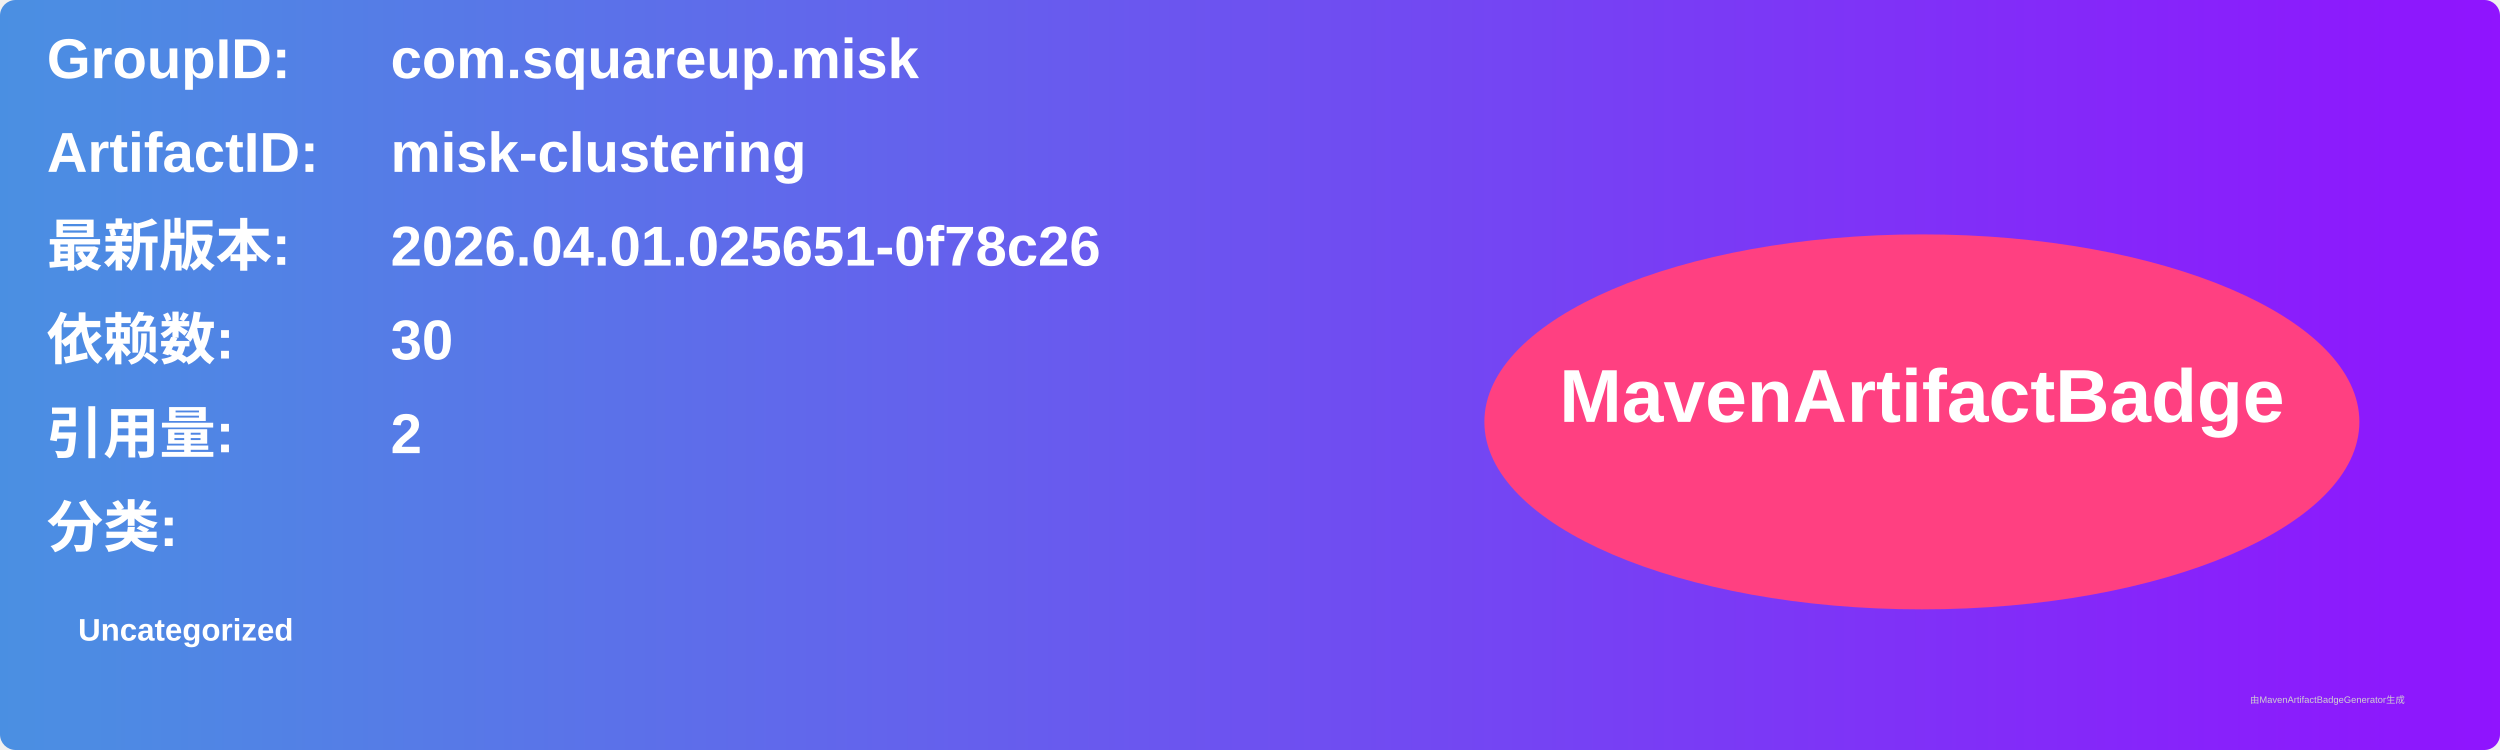
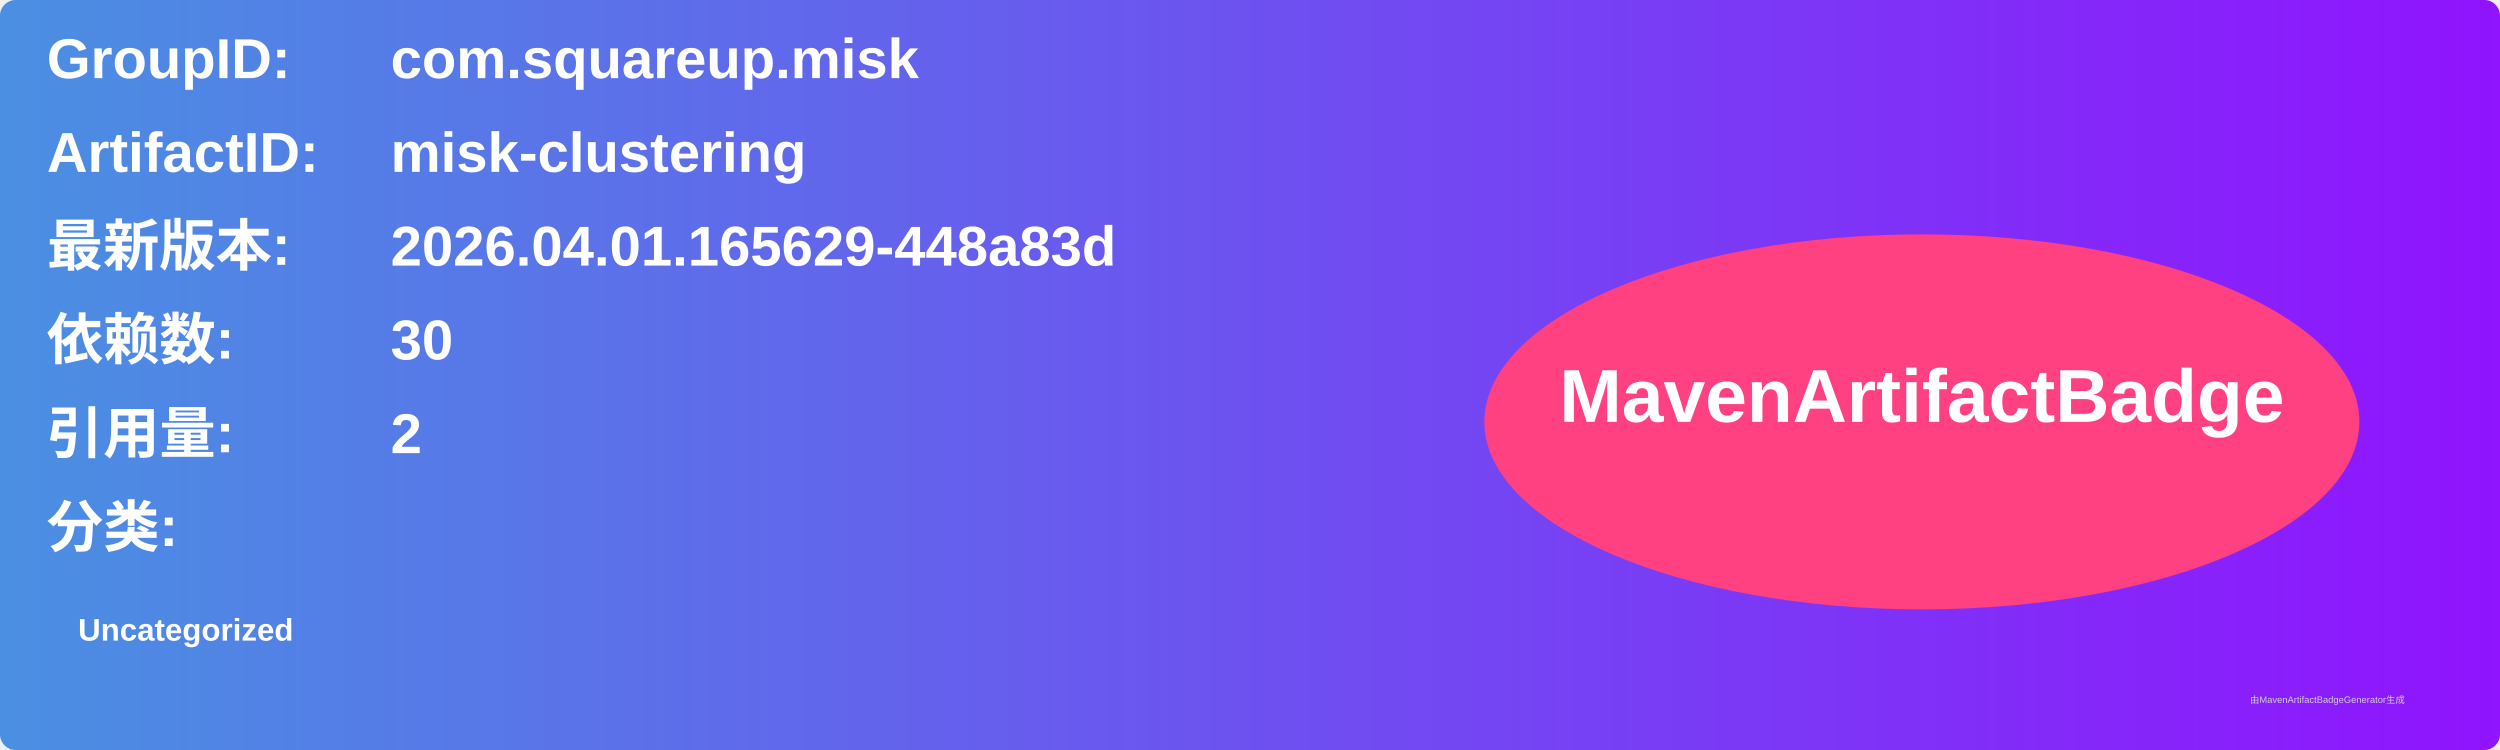
<svg xmlns="http://www.w3.org/2000/svg" width="800" height="240" viewBox="0 0 800 240">
  <linearGradient id="grad" x1="0%" y1="0%" x2="100%" y2="0%">
    <stop offset="0%" stop-color="#4a90e2" />
    <stop offset="100%" stop-color="#9013fe" />
  </linearGradient>
  <rect width="100%" height="100%" rx="5" ry="5" fill="url(#grad)" />
  <g transform="translate(15, 15)">
    <text x="0" y="10" font-family="Arial" font-size="18" fill="white" font-weight="bold" width="260">GroupID:</text>
    <text x="110" y="10" font-family="Arial" font-size="18" fill="white" font-weight="bold" width="460">com.squareup.misk</text>
    <text x="0" y="40" font-family="Arial" font-size="18" fill="white" font-weight="bold" width="260">ArtifactID:</text>
    <text x="110" y="40" font-family="Arial" font-size="18" fill="white" font-weight="bold" width="460">misk-clustering</text>
    <text x="0" y="70" font-family="Arial" font-size="18" fill="white" font-weight="bold">最新版本:</text>
    <text x="110" y="70" font-family="Arial" font-size="18" fill="white" font-weight="bold">
-       <tspan font-weight="bold">2026.04.01.025651-0f78c26</tspan>
+       <tspan font-weight="bold">2026.04.01.165629-448a83d</tspan>
    </text>
    <text x="0" y="100" font-family="Arial" font-size="18" fill="white" font-weight="bold">依赖数: </text>
    <text x="110" y="100" font-family="Arial" font-size="18" fill="white">
      <tspan font-weight="bold">30</tspan>
    </text>
    <text x="0" y="130" font-family="Arial" font-size="18" fill="white" font-weight="bold">引用量: </text>
    <text x="110" y="130" font-family="Arial" font-size="18" fill="white">
      <tspan font-weight="bold">2</tspan>
    </text>
    <text x="0" y="160" font-family="Arial" font-size="18" fill="white" font-weight="bold">分类:</text>
    <text x="10" y="190" font-family="Arial" font-size="10" fill="white">
      <tspan font-weight="bold">Uncategorized</tspan>
    </text>
    <ellipse cx="600" cy="120" rx="140" ry="60" fill="#ff4081" />
    <text x="600" y="120" text-anchor="middle" font-family="Arial" font-size="24" fill="white" font-weight="bold">MavenArtifactBadge</text>
  </g>
  <text x="720" y="225" font-family="Arial" font-size="3" fill="#d0d0d0">由MavenArtifactBadgeGenerator生成</text>
</svg>
